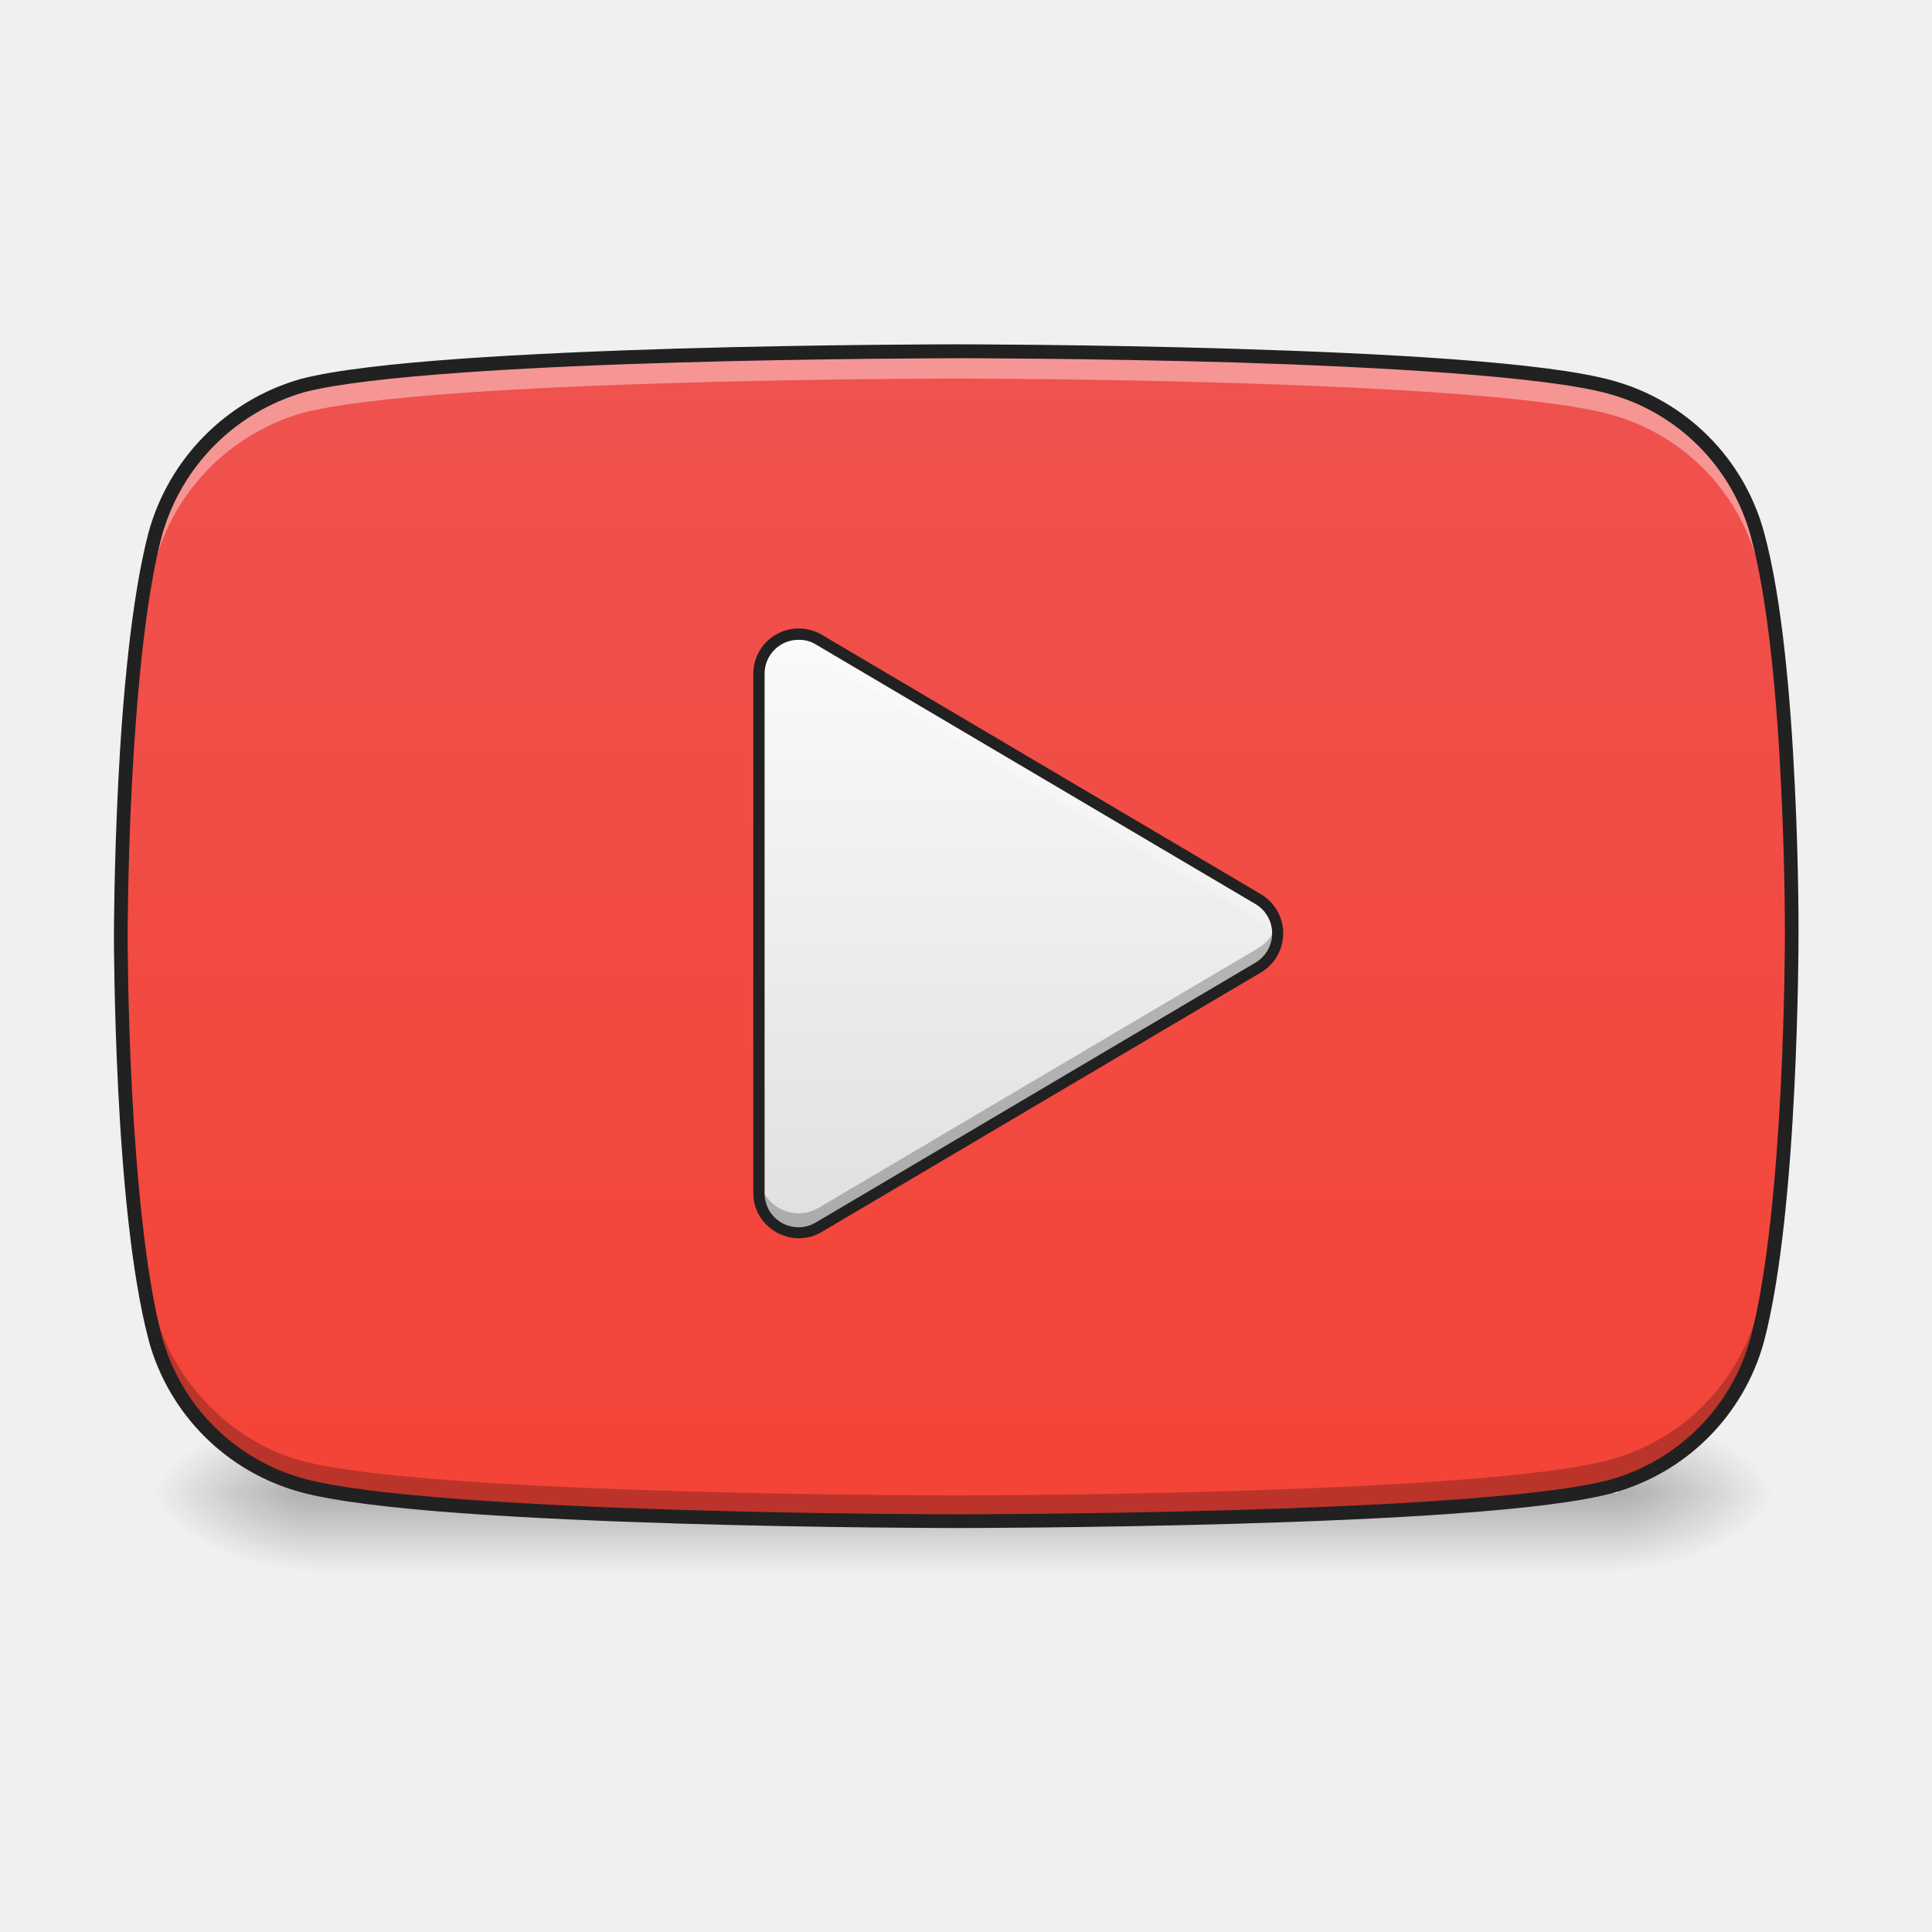
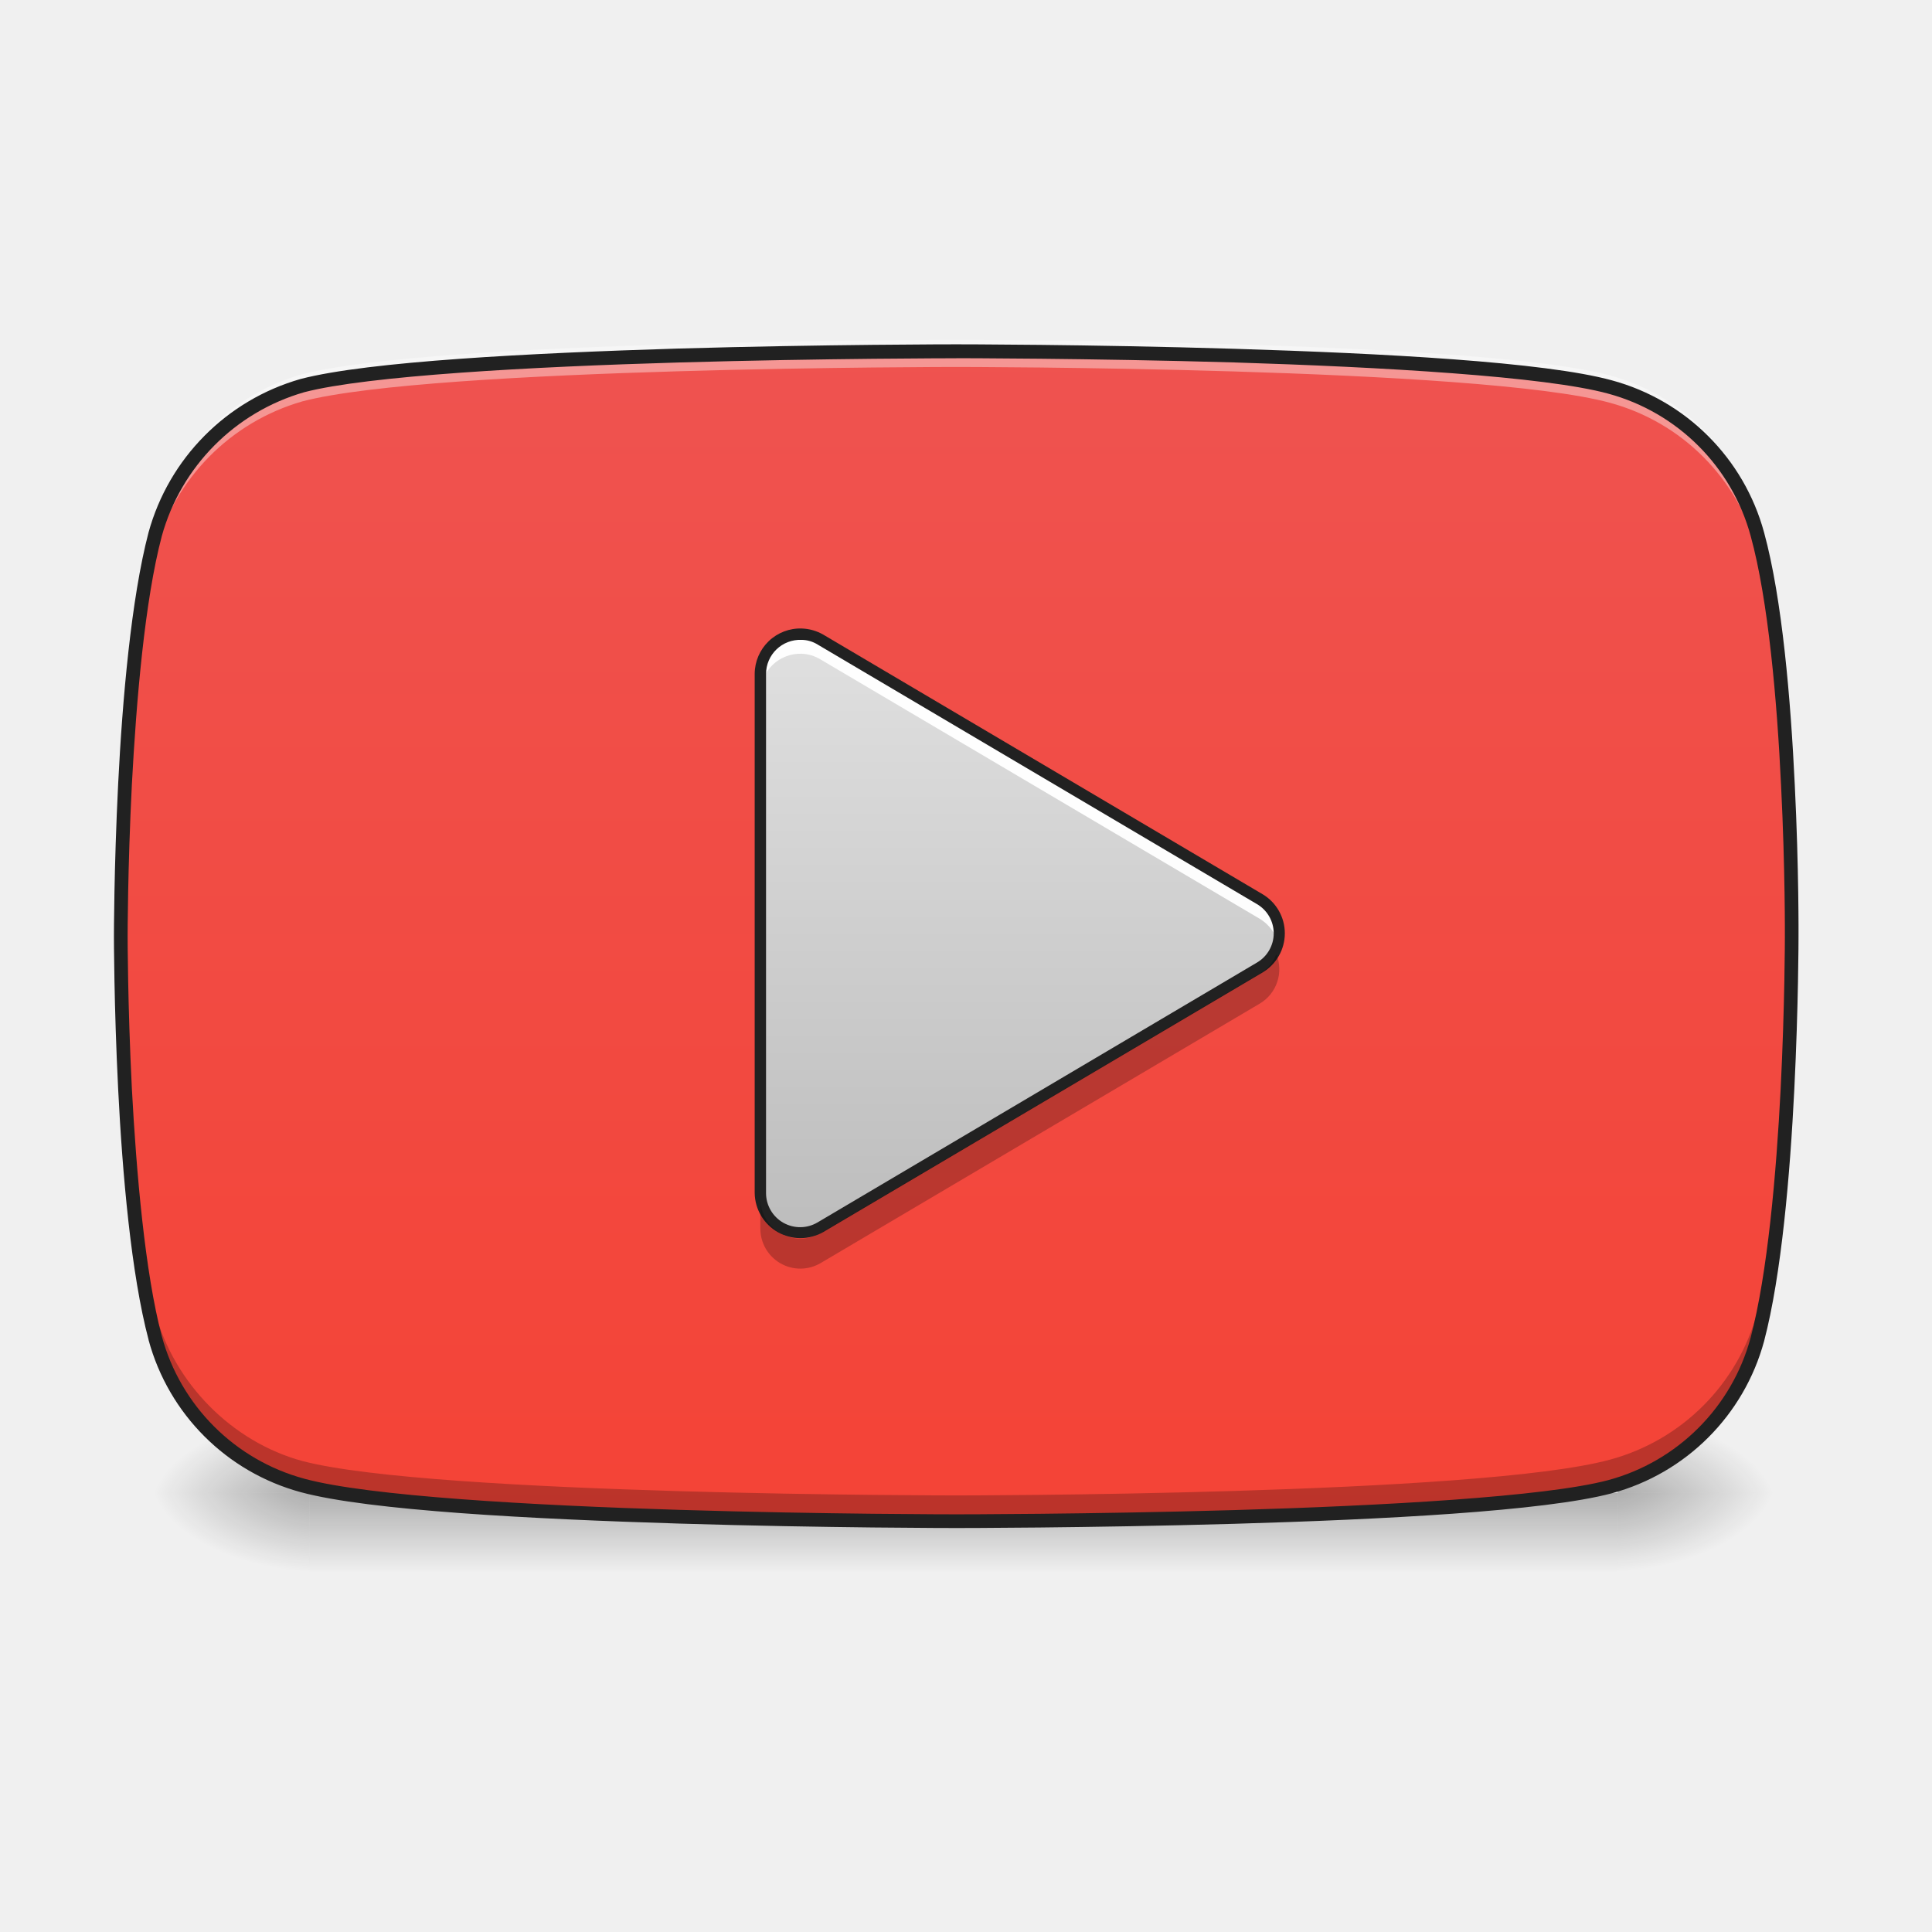
- <svg xmlns="http://www.w3.org/2000/svg" width="32pt" height="32pt" viewBox="0 0 32 32">
+ <svg xmlns="http://www.w3.org/2000/svg" width="32" height="32">
  <defs>
    <linearGradient id="a" gradientUnits="userSpaceOnUse" x1="254" y1="233.5" x2="254" y2="254.667" gradientTransform="matrix(.0625 0 0 .0625 0 10.131)">
      <stop offset="0" stop-opacity=".275" />
      <stop offset="1" stop-opacity="0" />
    </linearGradient>
    <radialGradient id="b" gradientUnits="userSpaceOnUse" cx="450.909" cy="189.579" fx="450.909" fy="189.579" r="21.167" gradientTransform="matrix(0 -.07813 -.14064 0 53.123 60.288)">
      <stop offset="0" stop-opacity=".314" />
      <stop offset=".222" stop-opacity=".275" />
      <stop offset="1" stop-opacity="0" />
    </radialGradient>
    <radialGradient id="c" gradientUnits="userSpaceOnUse" cx="450.909" cy="189.579" fx="450.909" fy="189.579" r="21.167" gradientTransform="matrix(0 .07813 .14064 0 -21.205 -10.835)">
      <stop offset="0" stop-opacity=".314" />
      <stop offset=".222" stop-opacity=".275" />
      <stop offset="1" stop-opacity="0" />
    </radialGradient>
    <radialGradient id="d" gradientUnits="userSpaceOnUse" cx="450.909" cy="189.579" fx="450.909" fy="189.579" r="21.167" gradientTransform="matrix(0 -.07813 .14064 0 -21.205 60.288)">
      <stop offset="0" stop-opacity=".314" />
      <stop offset=".222" stop-opacity=".275" />
      <stop offset="1" stop-opacity="0" />
    </radialGradient>
    <radialGradient id="e" gradientUnits="userSpaceOnUse" cx="450.909" cy="189.579" fx="450.909" fy="189.579" r="21.167" gradientTransform="matrix(0 .07813 -.14064 0 53.123 -10.835)">
      <stop offset="0" stop-opacity=".314" />
      <stop offset=".222" stop-opacity=".275" />
      <stop offset="1" stop-opacity="0" />
    </radialGradient>
    <linearGradient id="f" gradientUnits="userSpaceOnUse" x1="254" y1="191.167" x2="254" y2="-126.333" gradientTransform="matrix(.0625 0 0 .0625 0 13.439)">
      <stop offset="0" stop-color="#f44336" />
      <stop offset="1" stop-color="#ef5350" />
    </linearGradient>
-     <linearGradient id="g" gradientUnits="userSpaceOnUse" x1="254" y1="53.583" x2="254" y2="-105.167" gradientTransform="matrix(.0625 0 0 .0625 -.003 17.072)">
-       <stop offset="0" stop-color="#e0e0e0" />
-       <stop offset="1" stop-color="#fafafa" />
+     <linearGradient id="g" gradientUnits="userSpaceOnUse" x1="254" y1="53.583" x2="254" y2="-105.167" gradientTransform="matrix(.0625 0 0 .0625 .024 17.072)">
+       <stop offset="0" stop-color="#bdbdbd" />
+       <stop offset="1" stop-color="#e0e0e0" />
    </linearGradient>
  </defs>
  <path d="M5.125 24.727h21.668v1.324H5.125zm0 0" fill="url(#a)" />
  <path d="M26.793 24.727h2.645v-1.325h-2.645zm0 0" fill="url(#b)" />
  <path d="M5.125 24.727H2.48v1.324h2.645zm0 0" fill="url(#c)" />
  <path d="M5.125 24.727H2.48v-1.325h2.645zm0 0" fill="url(#d)" />
  <path d="M26.793 24.727h2.645v1.324h-2.645zm0 0" fill="url(#e)" />
  <path d="M29.105 8.852a3.465 3.465 0 0 0-2.437-2.442C24.5 5.816 15.84 5.816 15.84 5.816s-8.664 0-10.832.57A3.545 3.545 0 0 0 2.57 8.853C2 11.016 2 15.508 2 15.508s0 4.512.57 6.656a3.466 3.466 0 0 0 2.438 2.438c2.191.593 10.832.593 10.832.593s8.66 0 10.828-.57a3.46 3.46 0 0 0 2.437-2.438c.57-2.167.57-6.656.57-6.656s.024-4.515-.57-6.68zm0 0" fill="url(#f)" />
-   <path d="M15.84 5.816s-8.664 0-10.832.57A3.545 3.545 0 0 0 2.57 8.853C2 11.016 2 15.508 2 15.508v.226c.012-.93.074-4.554.57-6.433A3.547 3.547 0 0 1 5.008 6.84c2.168-.57 10.832-.57 10.832-.57s8.66 0 10.828.593a3.466 3.466 0 0 1 2.437 2.438c.504 1.84.563 5.355.57 6.383v-.153s.024-4.515-.57-6.68a3.465 3.465 0 0 0-2.437-2.44C24.5 5.815 15.84 5.815 15.84 5.815zm0 0" fill="#fff" fill-opacity=".392" />
+   <path d="M15.84 5.629s-8.664 0-10.832.57C3.848 6.516 2.89 7.473 2.57 8.66 2 10.824 2 15.316 2 15.316v.227c.012-.93.074-4.55.57-6.43a3.545 3.545 0 0 1 2.438-2.465c2.168-.57 10.832-.57 10.832-.57s8.66 0 10.828.594a3.465 3.465 0 0 1 2.437 2.441c.504 1.836.563 5.356.57 6.383v-.156s.024-4.516-.57-6.68a3.465 3.465 0 0 0-2.437-2.441c-2.168-.59-10.828-.59-10.828-.59zm0 0" fill="#fff" fill-opacity=".392" />
  <path d="M15.84 25.223s-8.664 0-10.832-.57A3.547 3.547 0 0 1 2.57 22.19C2 20.023 2 15.535 2 15.535v-.226c.012.925.074 4.55.57 6.43.32 1.183 1.278 2.144 2.438 2.46 2.168.57 10.832.57 10.832.57s8.66 0 10.828-.593a3.46 3.46 0 0 0 2.437-2.438c.504-1.836.563-5.355.57-6.383v.157s.024 4.511-.57 6.68a3.466 3.466 0 0 1-2.437 2.437c-2.168.594-10.828.594-10.828.594zm0 0" fill-opacity=".235" />
-   <path d="M13.25 10.504a.656.656 0 0 0-.68.656v8.602c0 .508.555.824.992.566l7.278-4.3a.659.659 0 0 0 0-1.133l-7.277-4.301a.63.63 0 0 0-.313-.09zm0 0" fill="url(#g)" />
-   <path d="M13.215 10.5a.661.661 0 0 0-.645.66v.328c0-.375.309-.672.68-.66.11.004.219.035.313.094l7.277 4.297c.16.097.262.246.3.406a.649.649 0 0 0-.3-.73l-7.277-4.301a.63.63 0 0 0-.313-.09c-.012-.004-.023-.004-.035-.004zm0 0" fill="#fff" fill-opacity=".235" />
-   <path d="M13.215 20.422a.659.659 0 0 1-.645-.66v-.325a.658.658 0 0 0 .992.567l7.278-4.3a.65.65 0 0 0 .3-.403.653.653 0 0 1-.3.73l-7.277 4.297a.635.635 0 0 1-.313.094h-.035zm0 0" fill-opacity=".235" />
-   <path d="M13.254 10.41a.75.75 0 0 0-.777.75v8.602c0 .574.636.937 1.132.644l7.278-4.3a.754.754 0 0 0 0-1.294l-7.278-4.3a.763.763 0 0 0-.355-.102zm-.008.188c.094 0 .188.027.27.078l7.277 4.297a.564.564 0 0 1 0 .972l-7.277 4.301a.561.561 0 0 1-.852-.484V11.16a.56.56 0 0 1 .582-.562zm0 0" fill="#212121" />
+   <path d="M13.277 10.504a.659.659 0 0 0-.683.656v8.602a.662.662 0 0 0 .996.566l7.277-4.3a.659.659 0 0 0 0-1.133l-7.277-4.301a.642.642 0 0 0-.313-.09zm0 0" fill="url(#g)" />
+   <path d="M13.242 10.5a.667.667 0 0 0-.648.66v.328a.662.662 0 0 1 .683-.66c.11.004.215.035.313.094l7.277 4.297c.16.097.262.246.301.406a.654.654 0 0 0-.3-.73l-7.278-4.301a.642.642 0 0 0-.313-.09c-.011-.004-.023-.004-.035-.004zm0 0" fill="#fff" fill-opacity=".961" />
+   <path d="M13.281 10.41a.755.755 0 0 0-.781.75v8.602a.758.758 0 0 0 1.137.644l7.277-4.3a.754.754 0 0 0 0-1.294l-7.277-4.3a.763.763 0 0 0-.356-.102zm-.008.188c.094 0 .188.027.27.078l7.273 4.297a.561.561 0 0 1 0 .972l-7.273 4.301a.565.565 0 0 1-.855-.484V11.16a.565.565 0 0 1 .585-.562zm0 0" fill="#212121" />
  <path d="M15.84 5.703s-2.168 0-4.606.07c-2.441.075-5.132.211-6.254.504A3.649 3.649 0 0 0 2.46 8.82c-.288 1.102-.433 2.77-.503 4.164-.07 1.399-.07 2.524-.07 2.524s0 1.129.07 2.531c.07 1.398.215 3.063.504 4.152v.004a3.583 3.583 0 0 0 2.52 2.52c1.128.305 3.824.445 6.261.52 2.434.074 4.598.074 4.598.074s2.164 0 4.605-.07c2.438-.071 5.133-.208 6.25-.505a3.58 3.58 0 0 0 2.524-2.52c.289-1.1.43-2.765.5-4.163.07-1.395.07-2.52.07-2.52 0-.004.008-1.133-.062-2.535-.067-1.402-.207-3.074-.508-4.176a3.583 3.583 0 0 0-2.52-2.52c-1.12-.308-3.816-.448-6.254-.523-2.441-.074-4.605-.074-4.605-.074zm0 .23s2.164 0 4.598.07c2.433.075 5.156.231 6.199.517a3.354 3.354 0 0 1 2.36 2.359c.292 1.062.437 2.734.503 4.129.07 1.394.063 2.52.063 2.52v.003s0 1.117-.07 2.508c-.071 1.39-.216 3.055-.497 4.117a3.347 3.347 0 0 1-2.36 2.36c-1.042.277-3.765.425-6.198.496-2.434.07-4.598.07-4.598.07s-2.16 0-4.59-.074c-2.434-.074-5.152-.227-6.21-.516a3.354 3.354 0 0 1-2.36-2.36c-.278-1.05-.422-2.714-.496-4.105-.07-1.394-.07-2.52-.07-2.52s0-1.12.07-2.51c.074-1.392.214-3.052.496-4.118a3.434 3.434 0 0 1 2.36-2.383c1.046-.273 3.765-.422 6.198-.492 2.438-.07 4.602-.07 4.602-.07zm0 0" fill="#212121" />
+   <path d="M21.14 15.805a.637.637 0 0 1-.273.32l-7.277 4.3a.662.662 0 0 1-.996-.566v.493a.662.662 0 0 0 .996.57l7.277-4.3a.662.662 0 0 0 .274-.817zm0 0" fill-opacity=".235" />
</svg>
